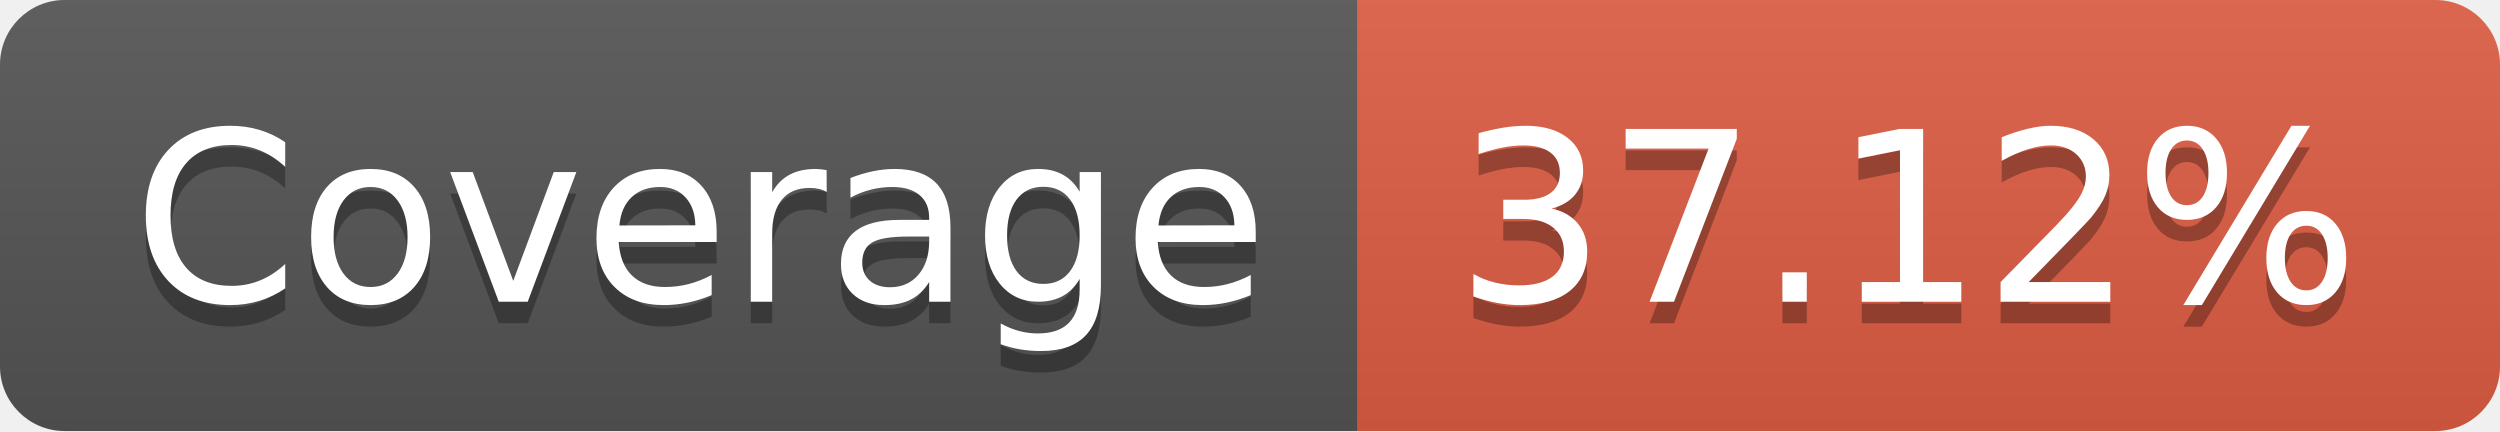
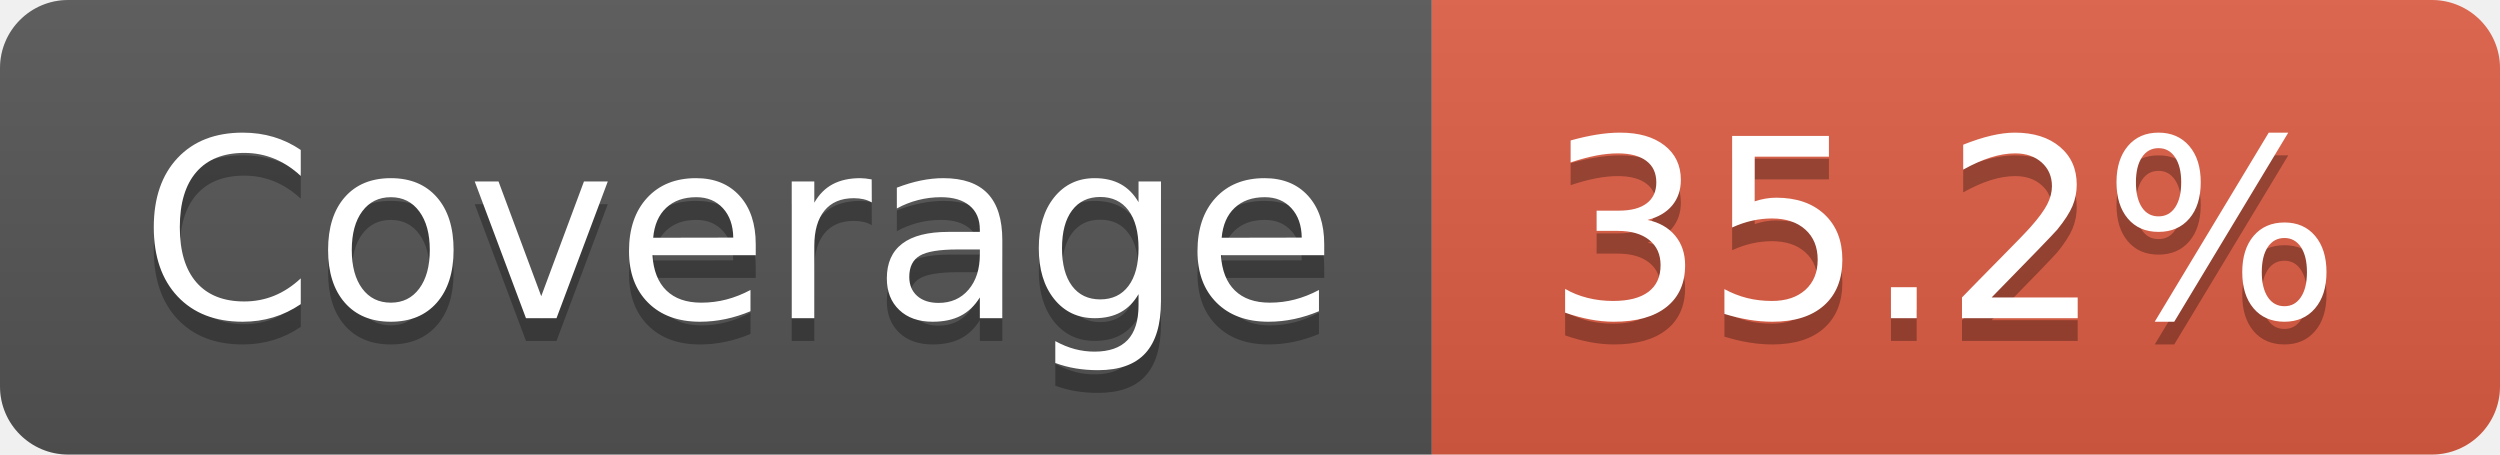
- <svg xmlns="http://www.w3.org/2000/svg" width="116" height="20" role="img" aria-label="Coverage: 37.12%">
+ <svg xmlns="http://www.w3.org/2000/svg" width="110" height="20" role="img" aria-label="Coverage: 35.2%">
  <linearGradient id="s" x2="0" y2="100%">
    <stop offset="0" stop-color="#bbb" stop-opacity=".1" />
    <stop offset="1" stop-opacity=".1" />
  </linearGradient>
  <clipPath id="r">
-     <rect width="116" height="20" rx="3" fill="#fff" />
+     <rect width="110" height="20" rx="3" fill="#fff" />
  </clipPath>
  <g clip-path="url(#r)">
    <rect width="63" height="20" fill="#555" />
-     <rect x="63" width="53" height="20" fill="#e05d44" />
-     <rect width="116" height="20" fill="url(#s)" />
+     <rect x="63" width="47" height="20" fill="#e05d44" />
+     <rect width="110" height="20" fill="url(#s)" />
  </g>
  <g fill="#fff" text-anchor="middle" font-family="Verdana,Geneva,DejaVu Sans,sans-serif" text-rendering="geometricPrecision" font-size="110">
    <text aria-hidden="true" x="325" y="150" fill="#010101" fill-opacity=".3" transform="scale(.1)" textLength="530">Coverage</text>
    <text x="325" y="140" transform="scale(.1)" fill="#fff" textLength="530">Coverage</text>
-     <text aria-hidden="true" x="885" y="150" fill="#010101" fill-opacity=".3" transform="scale(.1)" textLength="430">37.12%</text>
-     <text x="885" y="140" transform="scale(.1)" fill="#fff" textLength="430">37.12%</text>
+     <text aria-hidden="true" x="855" y="150" fill="#010101" fill-opacity=".3" transform="scale(.1)" textLength="370">35.2%</text>
+     <text x="855" y="140" transform="scale(.1)" fill="#fff" textLength="370">35.2%</text>
  </g>
</svg>
